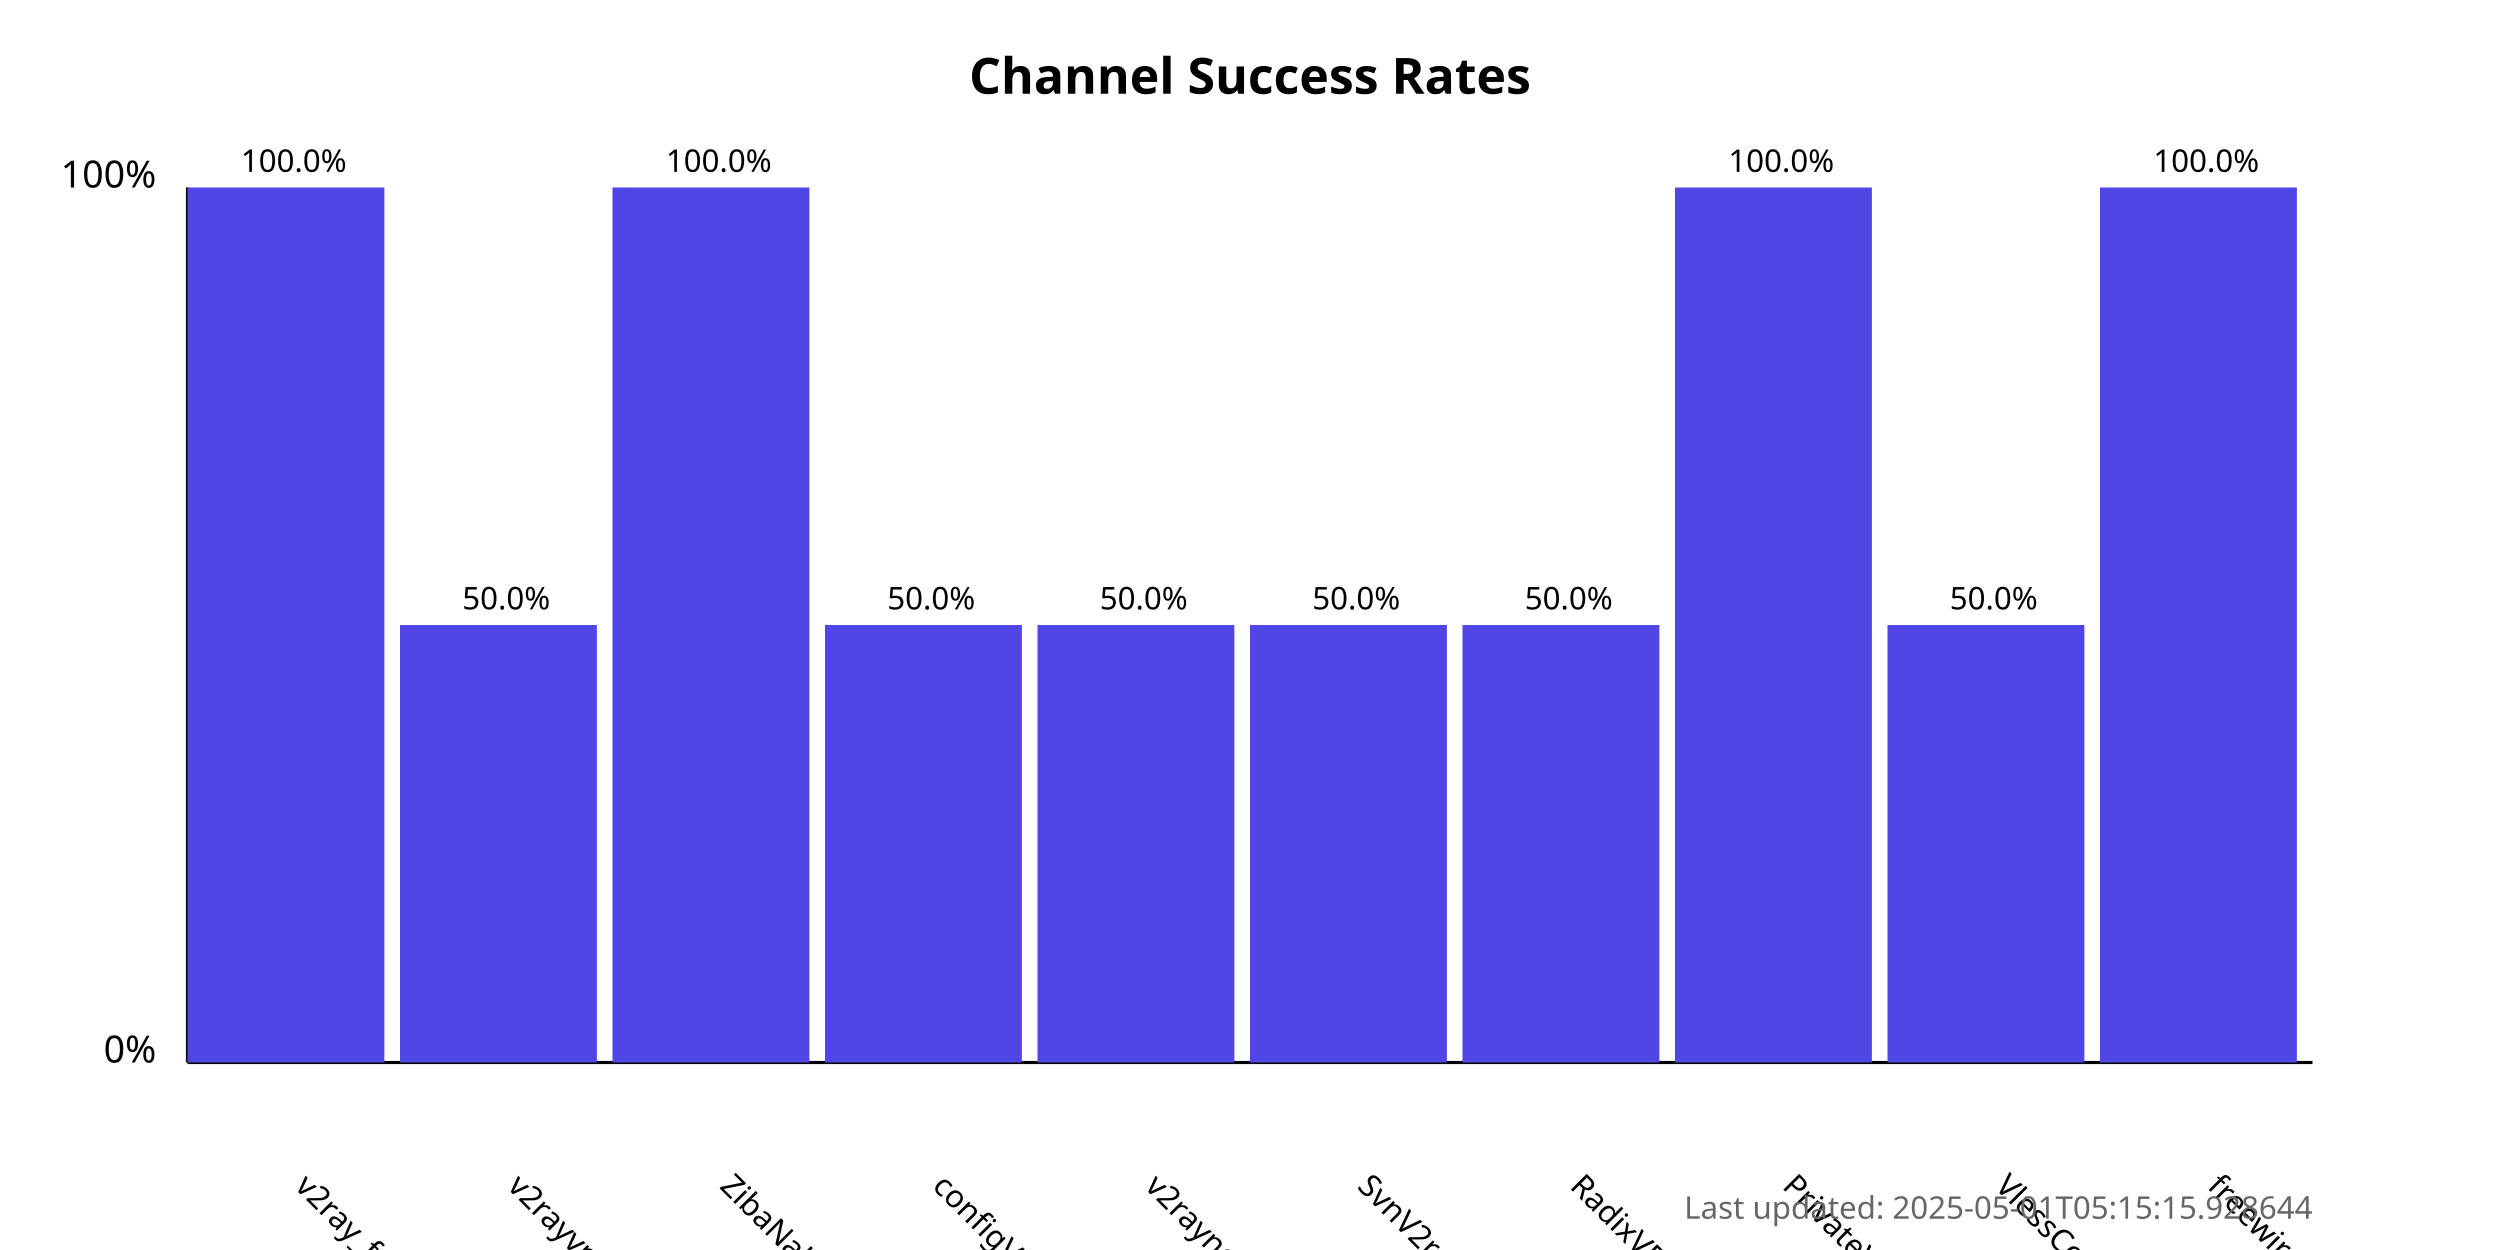
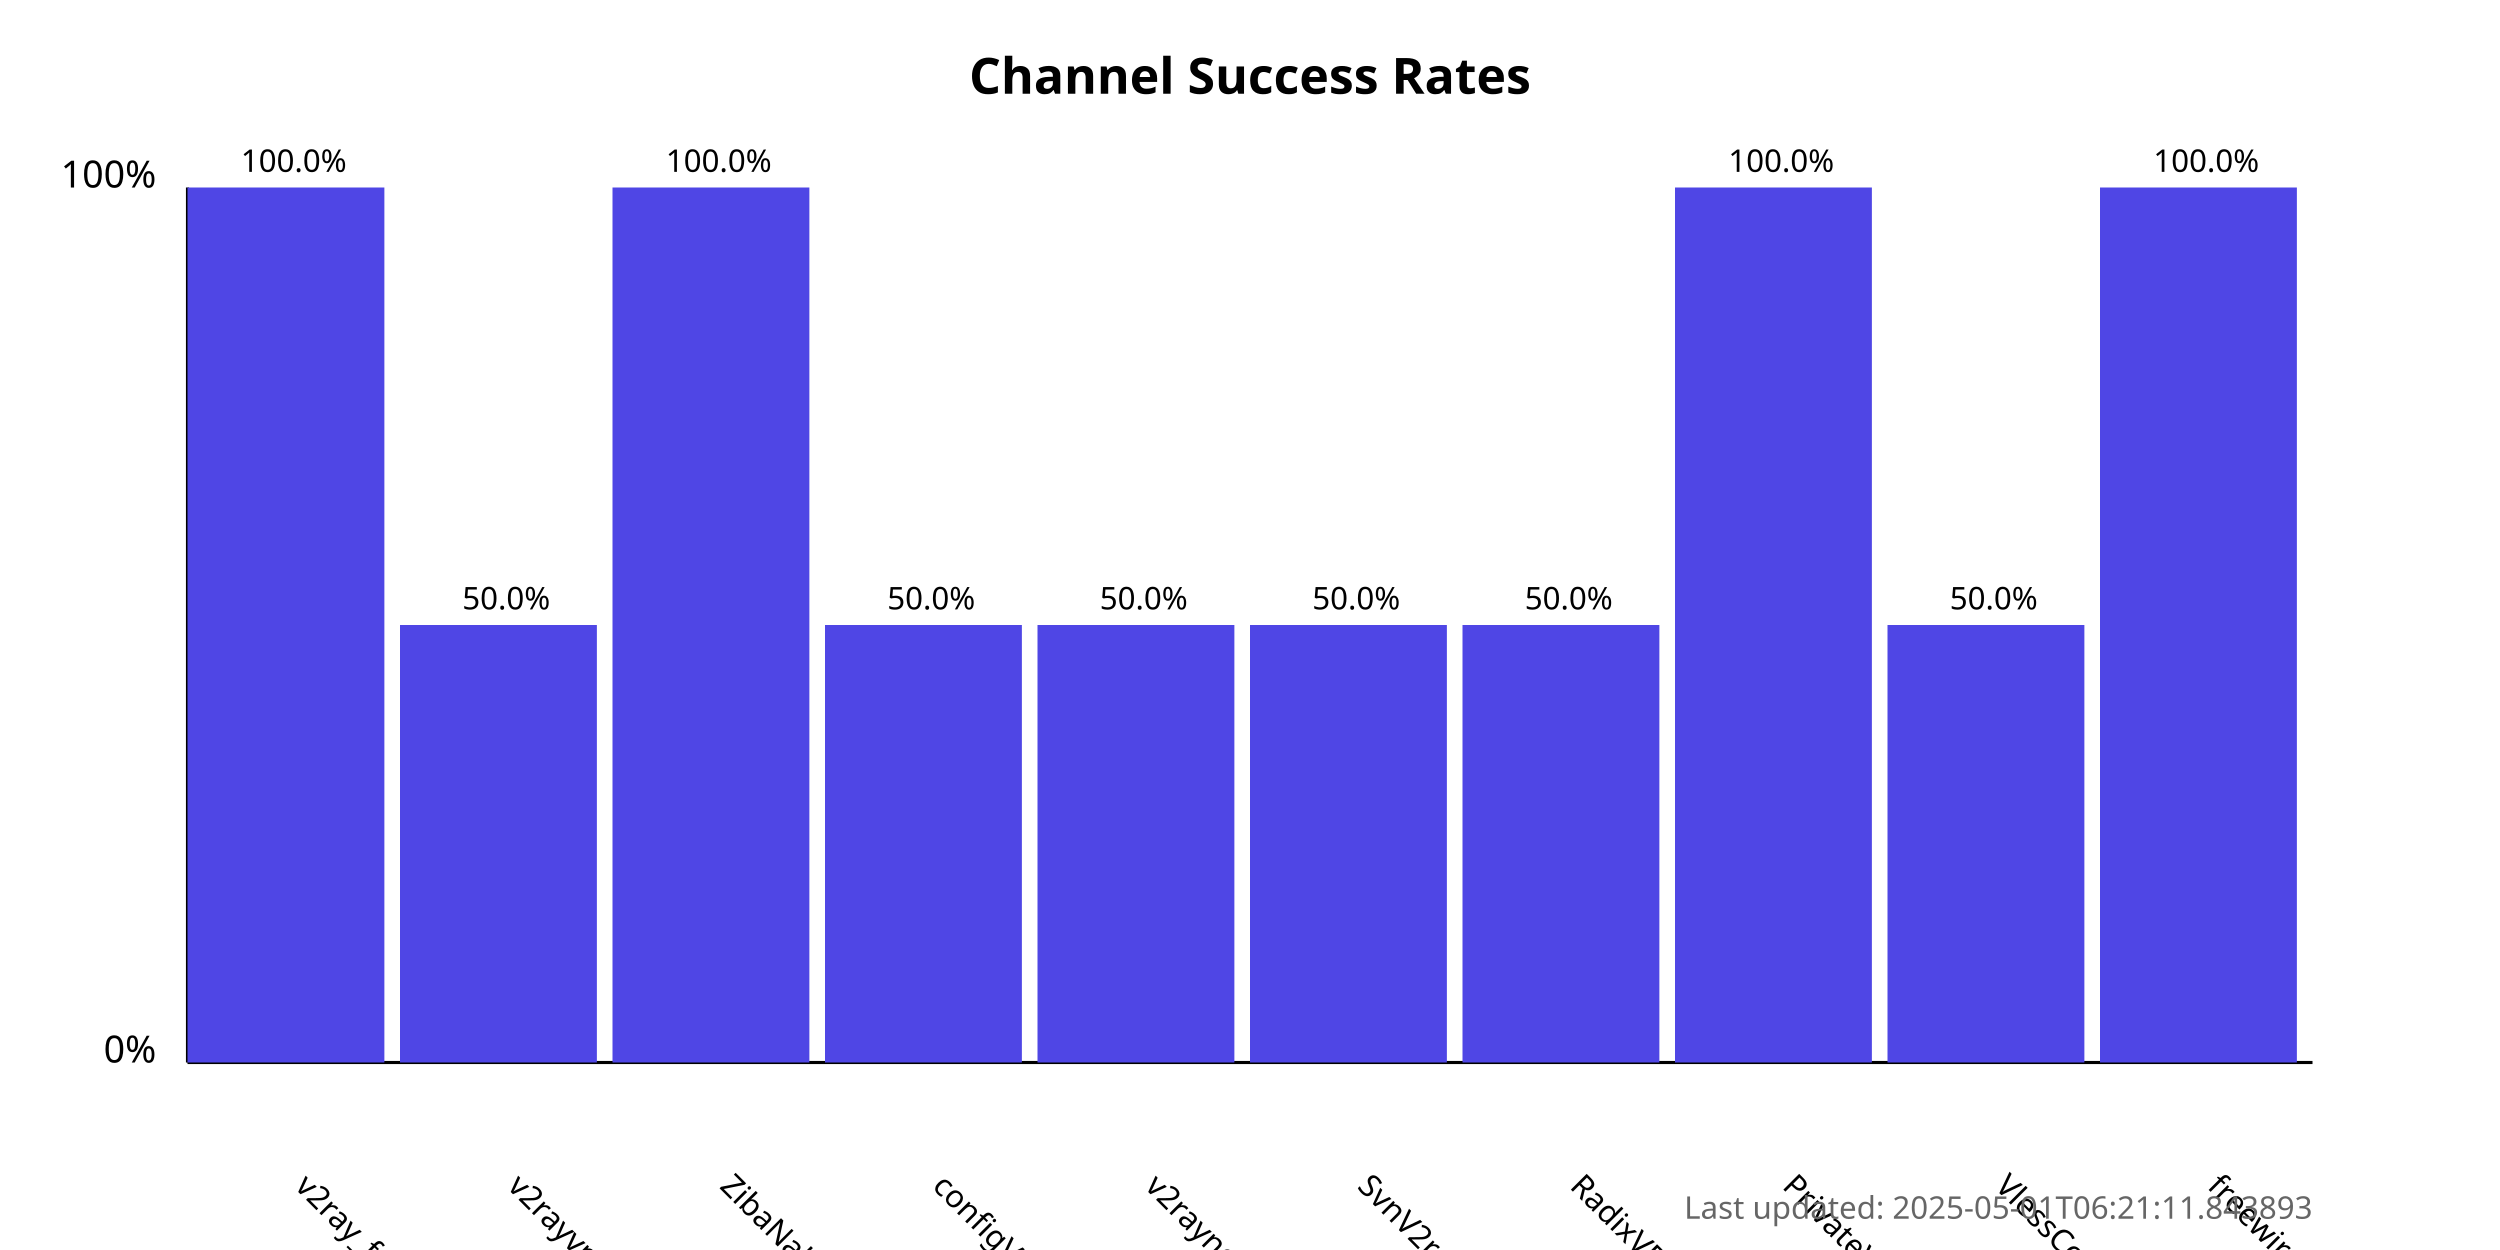
<svg xmlns="http://www.w3.org/2000/svg" width="800" height="400">
  <style>
            .chart-title { font: bold 16px sans-serif; }
            .axis-label { font: 12px sans-serif; }
            .tick-label { font: 10px sans-serif; }
            .bar { fill: #4f46e5; }
            .bar:hover { fill: #6366f1; }
            .timestamp { font: 10px sans-serif; fill: #666; }
        </style>
  <text x="400.0" y="30" text-anchor="middle" class="chart-title">
            Channel Success Rates
        </text>
  <line x1="60" y1="340" x2="60" y2="60" stroke="black" stroke-width="1" />
  <line x1="60" y1="340" x2="740" y2="340" stroke="black" stroke-width="1" />
  <text x="50" y="340" text-anchor="end" class="axis-label">0%</text>
  <text x="50" y="60" text-anchor="end" class="axis-label">100%</text>
  <g>
    <rect x="60" y="60.0" width="63.0" height="280.0" class="bar" />
    <text x="94.0" y="380" transform="rotate(45, 94.0, 380)" text-anchor="start" class="tick-label">
                v2ray_free_conf
            </text>
    <text x="94.0" y="55.0" text-anchor="middle" class="tick-label">
                100.0%
            </text>
  </g>
  <g>
    <rect x="128.0" y="200.0" width="63.0" height="140.0" class="bar" />
    <text x="162.0" y="380" transform="rotate(45, 162.0, 380)" text-anchor="start" class="tick-label">
                v2rayvpno
            </text>
    <text x="162.0" y="195.0" text-anchor="middle" class="tick-label">
                50.0%
            </text>
  </g>
  <g>
    <rect x="196.0" y="60.0" width="63.0" height="280.0" class="bar" />
    <text x="230.0" y="380" transform="rotate(45, 230.0, 380)" text-anchor="start" class="tick-label">
                ZibaNabz
            </text>
    <text x="230.0" y="55.0" text-anchor="middle" class="tick-label">
                100.0%
            </text>
  </g>
  <g>
    <rect x="264.0" y="200.0" width="63.0" height="140.0" class="bar" />
    <text x="298.0" y="380" transform="rotate(45, 298.0, 380)" text-anchor="start" class="tick-label">
                configV2rayForFree
            </text>
    <text x="298.0" y="195.0" text-anchor="middle" class="tick-label">
                50.0%
            </text>
  </g>
  <g>
    <rect x="332.0" y="200.0" width="63.0" height="140.0" class="bar" />
    <text x="366.0" y="380" transform="rotate(45, 366.0, 380)" text-anchor="start" class="tick-label">
                v2rayngvpn
            </text>
    <text x="366.0" y="195.0" text-anchor="middle" class="tick-label">
                50.0%
            </text>
  </g>
  <g>
    <rect x="400.0" y="200.0" width="63.0" height="140.0" class="bar" />
    <text x="434.0" y="380" transform="rotate(45, 434.0, 380)" text-anchor="start" class="tick-label">
                SvnV2ray
            </text>
    <text x="434.0" y="195.0" text-anchor="middle" class="tick-label">
                50.0%
            </text>
  </g>
  <g>
    <rect x="468.0" y="200.0" width="63.0" height="140.0" class="bar" />
    <text x="502.0" y="380" transform="rotate(45, 502.0, 380)" text-anchor="start" class="tick-label">
                RadixVPN
            </text>
    <text x="502.0" y="195.0" text-anchor="middle" class="tick-label">
                50.0%
            </text>
  </g>
  <g>
    <rect x="536.0" y="60.0" width="63.0" height="280.0" class="bar" />
    <text x="570.0" y="380" transform="rotate(45, 570.0, 380)" text-anchor="start" class="tick-label">
                PrivateVPNs
            </text>
    <text x="570.0" y="55.0" text-anchor="middle" class="tick-label">
                100.0%
            </text>
  </g>
  <g>
    <rect x="604.0" y="200.0" width="63.0" height="140.0" class="bar" />
    <text x="638.0" y="380" transform="rotate(45, 638.0, 380)" text-anchor="start" class="tick-label">
                VlessConfig
            </text>
    <text x="638.0" y="195.0" text-anchor="middle" class="tick-label">
                50.0%
            </text>
  </g>
  <g>
    <rect x="672.0" y="60.0" width="63.0" height="280.0" class="bar" />
    <text x="706.0" y="380" transform="rotate(45, 706.0, 380)" text-anchor="start" class="tick-label">
                freewireguard
            </text>
    <text x="706.0" y="55.0" text-anchor="middle" class="tick-label">
                100.0%
            </text>
  </g>
  <text x="740" y="390" text-anchor="end" class="timestamp">
-             Last updated: 2025-05-01T05:15:15.928644
+             Last updated: 2025-05-01T06:21:11.843893
        </text>
</svg>
